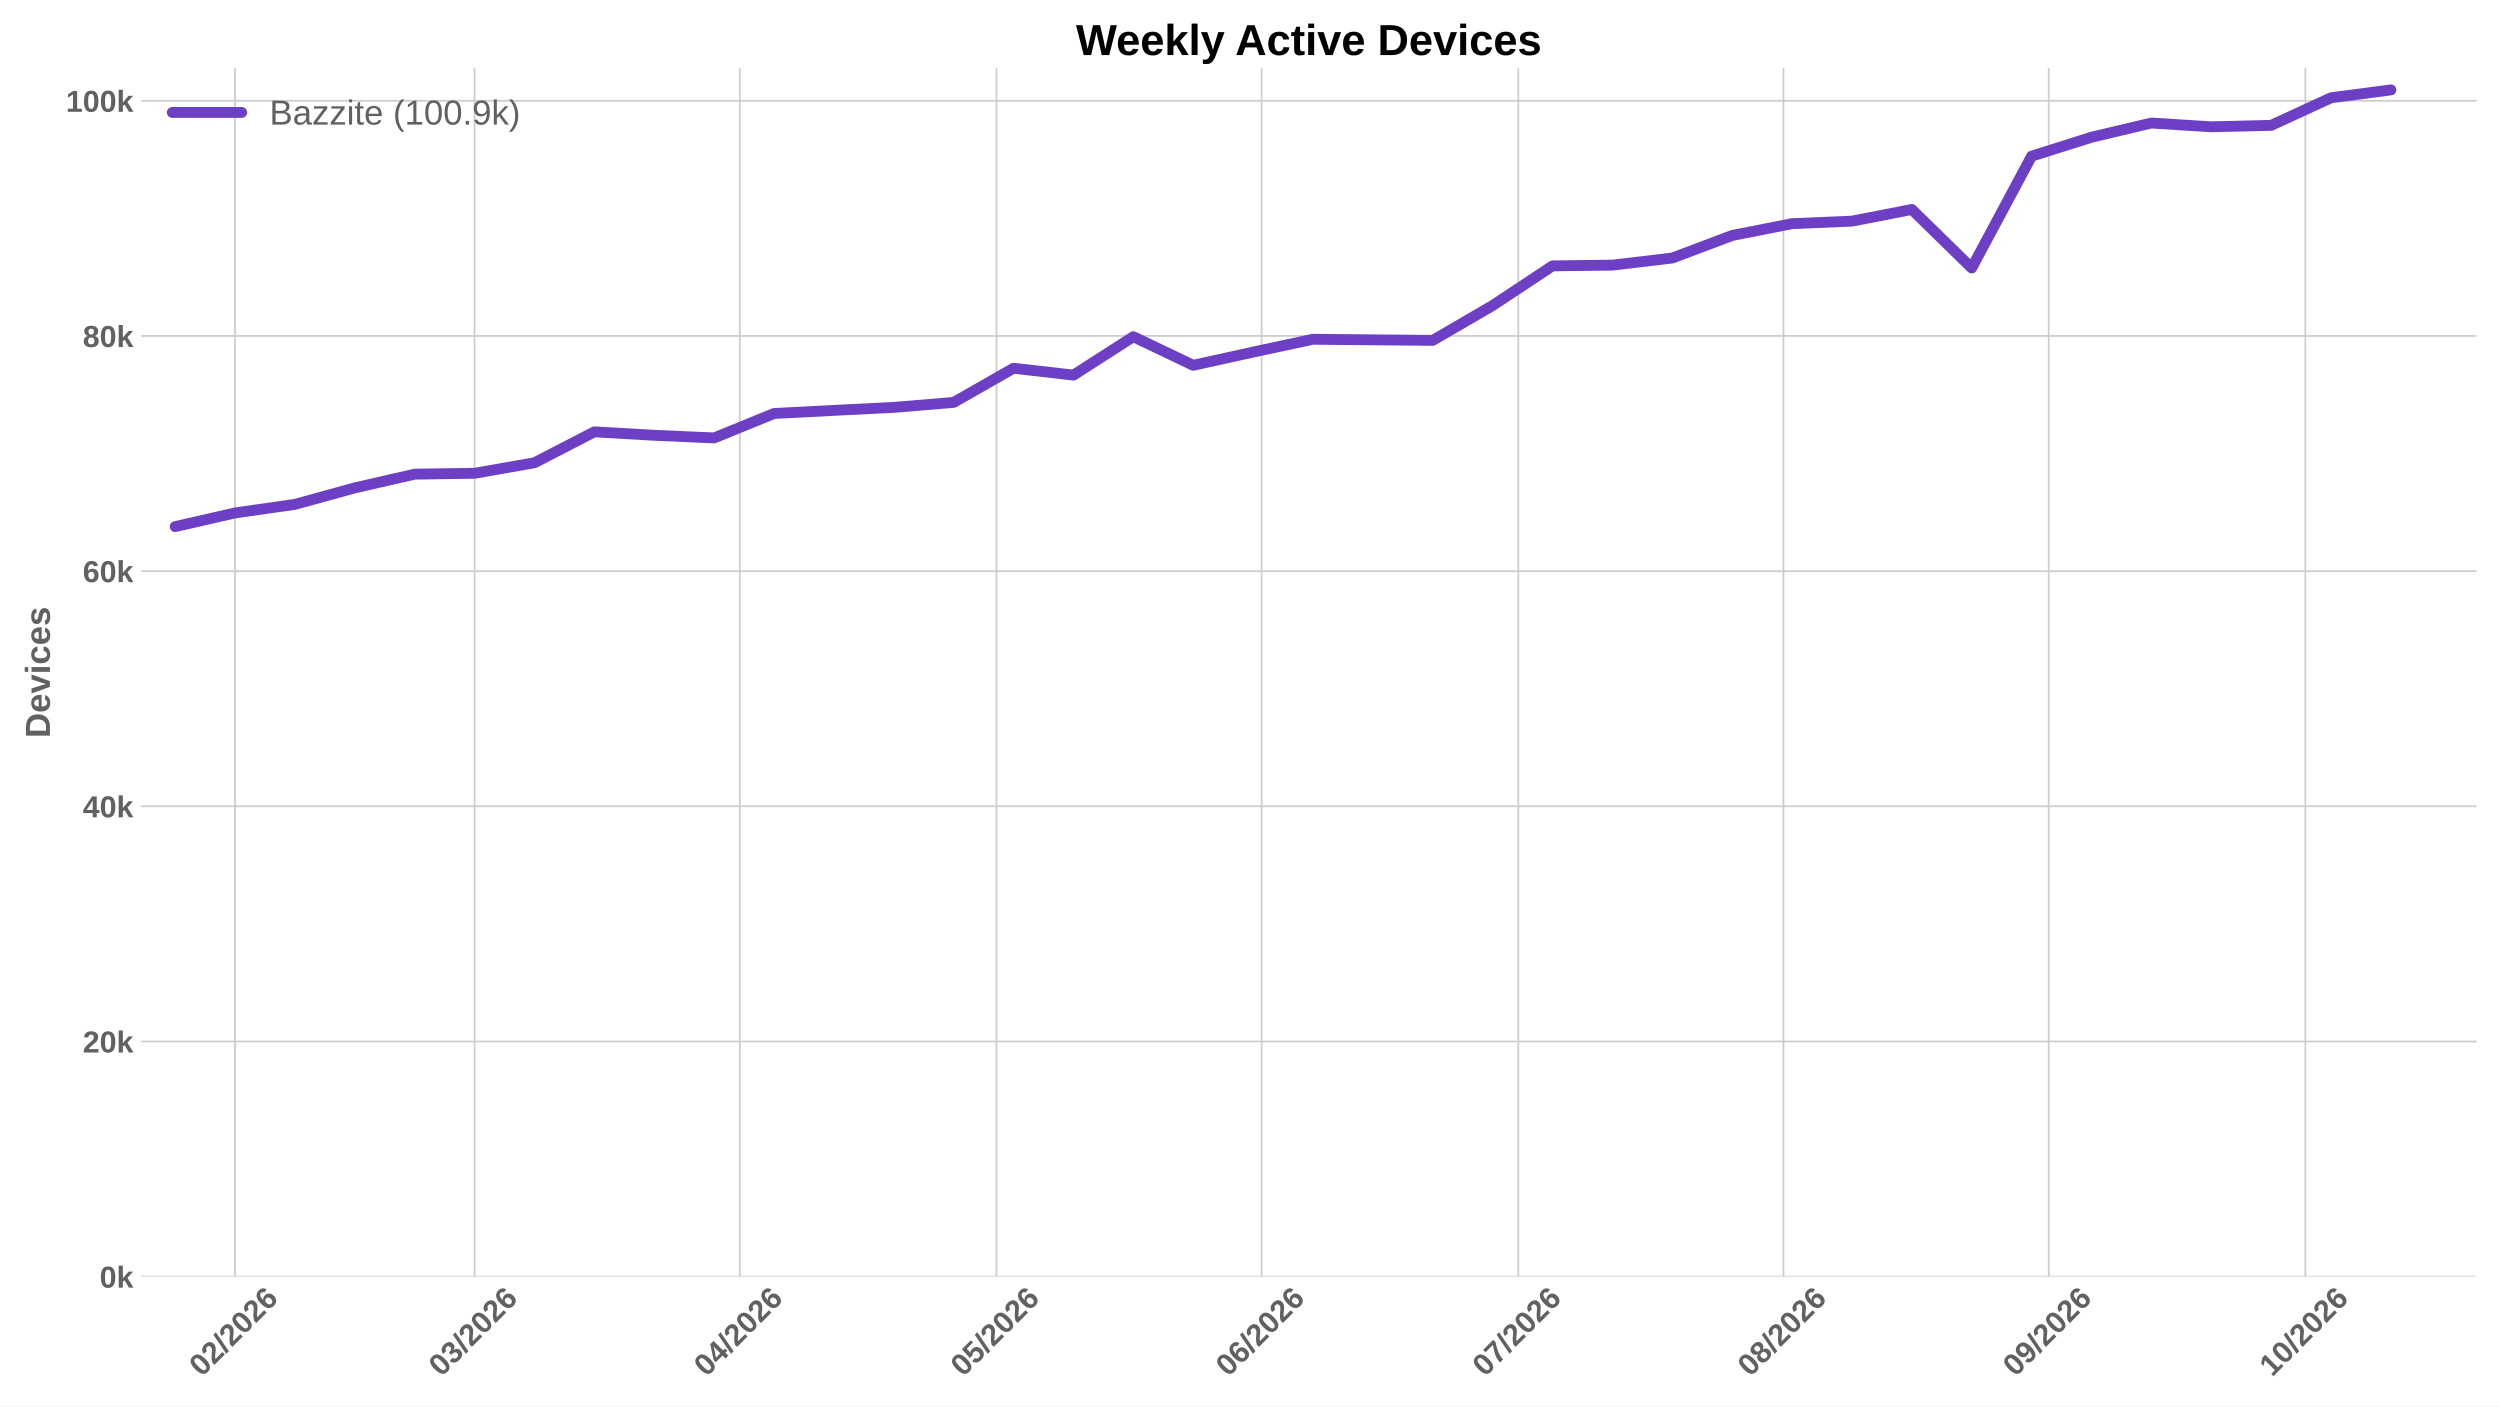
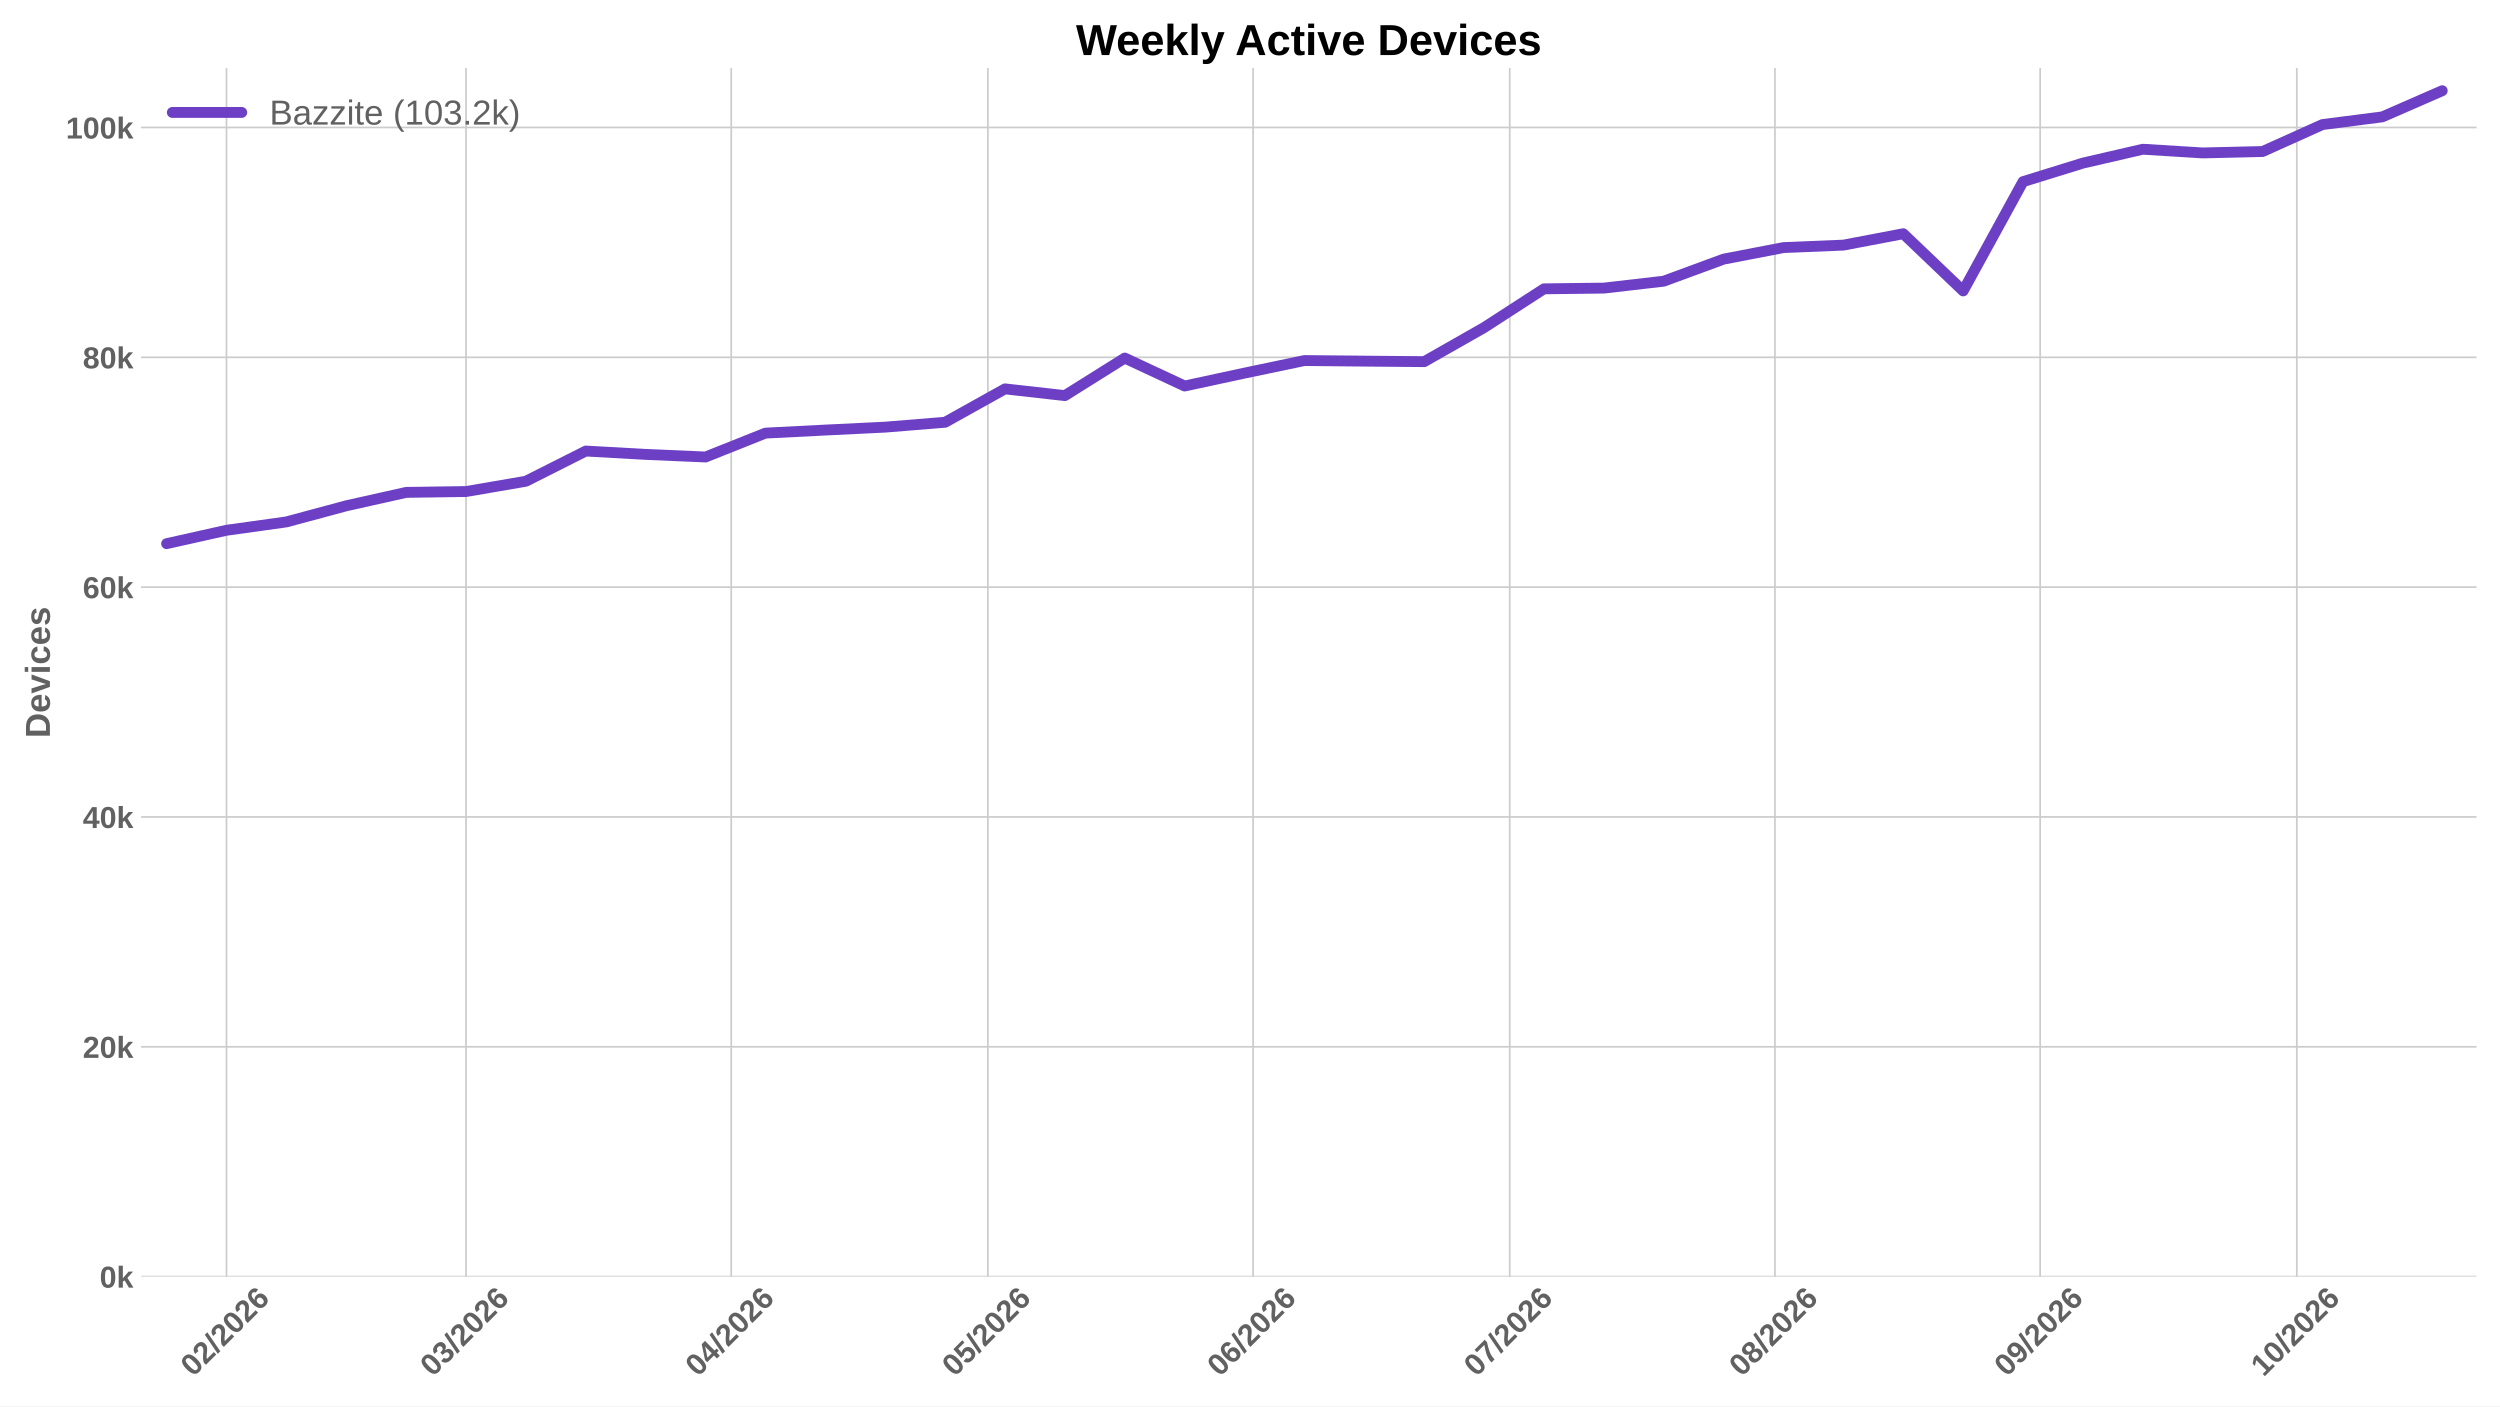
<svg xmlns="http://www.w3.org/2000/svg" xmlns:xlink="http://www.w3.org/1999/xlink" width="1152pt" height="648pt" viewBox="0 0 1152 648" version="1.1">
  <defs>
    <style type="text/css">*{stroke-linejoin: round; stroke-linecap: butt}</style>
  </defs>
  <g id="figure_1">
    <g id="patch_1">
      <path d="M 0 648  L 1152 648  L 1152 0  L 0 0  z " style="fill: #ffffff" />
    </g>
    <g id="axes_1">
      <g id="patch_2">
        <path d="M 64.996 588.262  L 1141.2 588.262  L 1141.2 31.361  L 64.996 31.361  z " style="fill: #ffffff" />
      </g>
      <g id="matplotlib.axis_1">
        <g id="xtick_1">
          <g id="line2d_1">
-             <path d="M 108.309 588.262  L 108.309 31.361  " clip-path="url(#p2869e16ff3)" style="fill: none; stroke: #cccccc; stroke-width: 0.8; stroke-linecap: round" />
+             <path d="M 104.367 588.262  L 104.367 31.361  " clip-path="url(#p5076f74822)" style="fill: none; stroke: #cccccc; stroke-width: 0.8; stroke-linecap: round" />
          </g>
          <g id="line2d_2" />
          <g id="text_1">
-             <g style="fill: #616161" transform="translate(92.98041 634.7498) rotate(-45) scale(0.14 -0.14)">
+             <g style="fill: #616161" transform="translate(89.03876 634.7498) rotate(-45) scale(0.14 -0.14)">
              <defs>
                <path id="LiberationSans-Bold-13" d="M 3297 2203  Q 3297 1088 2914 512  Q 2531 -63 1766 -63  Q 253 -63 253 2203  Q 253 2994 418 3494  Q 584 3994 915 4231  Q 1247 4469 1791 4469  Q 2572 4469 2934 3903  Q 3297 3338 3297 2203  z M 2416 2203  Q 2416 2813 2356 3150  Q 2297 3488 2165 3634  Q 2034 3781 1784 3781  Q 1519 3781 1383 3632  Q 1247 3484 1189 3148  Q 1131 2813 1131 2203  Q 1131 1600 1192 1261  Q 1253 922 1386 775  Q 1519 628 1772 628  Q 2022 628 2158 783  Q 2294 938 2355 1278  Q 2416 1619 2416 2203  z " transform="scale(0.015625)" />
                <path id="LiberationSans-Bold-15" d="M 222 0  L 222 609  Q 394 988 711 1347  Q 1028 1706 1509 2097  Q 1972 2472 2158 2715  Q 2344 2959 2344 3194  Q 2344 3769 1766 3769  Q 1484 3769 1336 3617  Q 1188 3466 1144 3163  L 259 3213  Q 334 3825 717 4147  Q 1100 4469 1759 4469  Q 2472 4469 2853 4144  Q 3234 3819 3234 3231  Q 3234 2922 3112 2672  Q 2991 2422 2800 2211  Q 2609 2000 2376 1815  Q 2144 1631 1925 1456  Q 1706 1281 1526 1103  Q 1347 925 1259 722  L 3303 722  L 3303 0  L 222 0  z " transform="scale(0.015625)" />
                <path id="LiberationSans-Bold-12" d="M 63 -128  L 972 4638  L 1716 4638  L 822 -128  L 63 -128  z " transform="scale(0.015625)" />
                <path id="LiberationSans-Bold-19" d="M 3328 1441  Q 3328 738 2934 337  Q 2541 -63 1847 -63  Q 1069 -63 651 482  Q 234 1028 234 2100  Q 234 3278 657 3873  Q 1081 4469 1869 4469  Q 2428 4469 2751 4222  Q 3075 3975 3209 3456  L 2381 3341  Q 2263 3775 1850 3775  Q 1497 3775 1295 3422  Q 1094 3069 1094 2350  Q 1234 2584 1484 2709  Q 1734 2834 2050 2834  Q 2641 2834 2984 2459  Q 3328 2084 3328 1441  z M 2447 1416  Q 2447 1791 2273 1989  Q 2100 2188 1797 2188  Q 1506 2188 1331 2002  Q 1156 1816 1156 1509  Q 1156 1125 1339 873  Q 1522 622 1819 622  Q 2116 622 2281 833  Q 2447 1044 2447 1416  z " transform="scale(0.015625)" />
              </defs>
              <use xlink:href="#LiberationSans-Bold-13" />
              <use xlink:href="#LiberationSans-Bold-15" transform="translate(55.60938 0)" />
              <use xlink:href="#LiberationSans-Bold-12" transform="translate(111.2188 0)" />
              <use xlink:href="#LiberationSans-Bold-15" transform="translate(139 0)" />
              <use xlink:href="#LiberationSans-Bold-13" transform="translate(194.6094 0)" />
              <use xlink:href="#LiberationSans-Bold-15" transform="translate(250.2188 0)" />
              <use xlink:href="#LiberationSans-Bold-19" transform="translate(305.8281 0)" />
            </g>
          </g>
        </g>
        <g id="xtick_2">
          <g id="line2d_3">
-             <path d="M 218.689 588.262  L 218.689 31.361  " clip-path="url(#p2869e16ff3)" style="fill: none; stroke: #cccccc; stroke-width: 0.8; stroke-linecap: round" />
+             <path d="M 214.747 588.262  L 214.747 31.361  " clip-path="url(#p5076f74822)" style="fill: none; stroke: #cccccc; stroke-width: 0.8; stroke-linecap: round" />
          </g>
          <g id="line2d_4" />
          <g id="text_2">
-             <g style="fill: #616161" transform="translate(203.3603 634.7498) rotate(-45) scale(0.14 -0.14)">
+             <g style="fill: #616161" transform="translate(199.4187 634.7498) rotate(-45) scale(0.14 -0.14)">
              <defs>
                <path id="LiberationSans-Bold-16" d="M 3328 1222  Q 3328 603 2922 265  Q 2516 -72 1766 -72  Q 1056 -72 637 254  Q 219 581 147 1197  L 1041 1275  Q 1125 641 1763 641  Q 2078 641 2253 797  Q 2428 953 2428 1275  Q 2428 1569 2215 1725  Q 2003 1881 1584 1881  L 1278 1881  L 1278 2591  L 1566 2591  Q 1944 2591 2134 2745  Q 2325 2900 2325 3188  Q 2325 3459 2173 3614  Q 2022 3769 1731 3769  Q 1459 3769 1292 3619  Q 1125 3469 1100 3194  L 222 3256  Q 291 3825 694 4147  Q 1097 4469 1747 4469  Q 2438 4469 2827 4158  Q 3216 3847 3216 3297  Q 3216 2884 2973 2618  Q 2731 2353 2275 2266  L 2275 2253  Q 2781 2194 3054 1920  Q 3328 1647 3328 1222  z " transform="scale(0.015625)" />
              </defs>
              <use xlink:href="#LiberationSans-Bold-13" />
              <use xlink:href="#LiberationSans-Bold-16" transform="translate(55.60938 0)" />
              <use xlink:href="#LiberationSans-Bold-12" transform="translate(111.2188 0)" />
              <use xlink:href="#LiberationSans-Bold-15" transform="translate(139 0)" />
              <use xlink:href="#LiberationSans-Bold-13" transform="translate(194.6094 0)" />
              <use xlink:href="#LiberationSans-Bold-15" transform="translate(250.2188 0)" />
              <use xlink:href="#LiberationSans-Bold-19" transform="translate(305.8281 0)" />
            </g>
          </g>
        </g>
        <g id="xtick_3">
          <g id="line2d_5">
-             <path d="M 340.895 588.262  L 340.895 31.361  " clip-path="url(#p2869e16ff3)" style="fill: none; stroke: #cccccc; stroke-width: 0.8; stroke-linecap: round" />
+             <path d="M 336.953 588.262  L 336.953 31.361  " clip-path="url(#p5076f74822)" style="fill: none; stroke: #cccccc; stroke-width: 0.8; stroke-linecap: round" />
          </g>
          <g id="line2d_6" />
          <g id="text_3">
-             <g style="fill: #616161" transform="translate(325.5667 634.7498) rotate(-45) scale(0.14 -0.14)">
+             <g style="fill: #616161" transform="translate(321.625 634.7498) rotate(-45) scale(0.14 -0.14)">
              <defs>
                <path id="LiberationSans-Bold-17" d="M 2938 897  L 2938 0  L 2100 0  L 2100 897  L 97 897  L 97 1556  L 1956 4403  L 2938 4403  L 2938 1550  L 3525 1550  L 3525 897  L 2938 897  z M 2100 2991  Q 2100 3159 2111 3356  Q 2122 3553 2128 3609  Q 2047 3434 1834 3103  L 813 1550  L 2100 1550  L 2100 2991  z " transform="scale(0.015625)" />
              </defs>
              <use xlink:href="#LiberationSans-Bold-13" />
              <use xlink:href="#LiberationSans-Bold-17" transform="translate(55.60938 0)" />
              <use xlink:href="#LiberationSans-Bold-12" transform="translate(111.2188 0)" />
              <use xlink:href="#LiberationSans-Bold-15" transform="translate(139 0)" />
              <use xlink:href="#LiberationSans-Bold-13" transform="translate(194.6094 0)" />
              <use xlink:href="#LiberationSans-Bold-15" transform="translate(250.2188 0)" />
              <use xlink:href="#LiberationSans-Bold-19" transform="translate(305.8281 0)" />
            </g>
          </g>
        </g>
        <g id="xtick_4">
          <g id="line2d_7">
-             <path d="M 459.159 588.262  L 459.159 31.361  " clip-path="url(#p2869e16ff3)" style="fill: none; stroke: #cccccc; stroke-width: 0.8; stroke-linecap: round" />
+             <path d="M 455.218 588.262  L 455.218 31.361  " clip-path="url(#p5076f74822)" style="fill: none; stroke: #cccccc; stroke-width: 0.8; stroke-linecap: round" />
          </g>
          <g id="line2d_8" />
          <g id="text_4">
-             <g style="fill: #616161" transform="translate(443.8309 634.7498) rotate(-45) scale(0.14 -0.14)">
+             <g style="fill: #616161" transform="translate(439.8893 634.7498) rotate(-45) scale(0.14 -0.14)">
              <defs>
                <path id="LiberationSans-Bold-18" d="M 3381 1466  Q 3381 766 2945 351  Q 2509 -63 1750 -63  Q 1088 -63 689 235  Q 291 534 197 1100  L 1075 1172  Q 1144 891 1319 762  Q 1494 634 1759 634  Q 2088 634 2283 843  Q 2478 1053 2478 1447  Q 2478 1794 2293 2001  Q 2109 2209 1778 2209  Q 1413 2209 1181 1925  L 325 1925  L 478 4403  L 3125 4403  L 3125 3750  L 1275 3750  L 1203 2638  Q 1522 2919 2000 2919  Q 2628 2919 3004 2528  Q 3381 2138 3381 1466  z " transform="scale(0.015625)" />
              </defs>
              <use xlink:href="#LiberationSans-Bold-13" />
              <use xlink:href="#LiberationSans-Bold-18" transform="translate(55.60938 0)" />
              <use xlink:href="#LiberationSans-Bold-12" transform="translate(111.2188 0)" />
              <use xlink:href="#LiberationSans-Bold-15" transform="translate(139 0)" />
              <use xlink:href="#LiberationSans-Bold-13" transform="translate(194.6094 0)" />
              <use xlink:href="#LiberationSans-Bold-15" transform="translate(250.2188 0)" />
              <use xlink:href="#LiberationSans-Bold-19" transform="translate(305.8281 0)" />
            </g>
          </g>
        </g>
        <g id="xtick_5">
          <g id="line2d_9">
-             <path d="M 581.366 588.262  L 581.366 31.361  " clip-path="url(#p2869e16ff3)" style="fill: none; stroke: #cccccc; stroke-width: 0.8; stroke-linecap: round" />
+             <path d="M 577.424 588.262  L 577.424 31.361  " clip-path="url(#p5076f74822)" style="fill: none; stroke: #cccccc; stroke-width: 0.8; stroke-linecap: round" />
          </g>
          <g id="line2d_10" />
          <g id="text_5">
-             <g style="fill: #616161" transform="translate(566.0373 634.7498) rotate(-45) scale(0.14 -0.14)">
+             <g style="fill: #616161" transform="translate(562.0956 634.7498) rotate(-45) scale(0.14 -0.14)">
              <use xlink:href="#LiberationSans-Bold-13" />
              <use xlink:href="#LiberationSans-Bold-19" transform="translate(55.60938 0)" />
              <use xlink:href="#LiberationSans-Bold-12" transform="translate(111.2188 0)" />
              <use xlink:href="#LiberationSans-Bold-15" transform="translate(139 0)" />
              <use xlink:href="#LiberationSans-Bold-13" transform="translate(194.6094 0)" />
              <use xlink:href="#LiberationSans-Bold-15" transform="translate(250.2188 0)" />
              <use xlink:href="#LiberationSans-Bold-19" transform="translate(305.8281 0)" />
            </g>
          </g>
        </g>
        <g id="xtick_6">
          <g id="line2d_11">
-             <path d="M 699.63 588.262  L 699.63 31.361  " clip-path="url(#p2869e16ff3)" style="fill: none; stroke: #cccccc; stroke-width: 0.8; stroke-linecap: round" />
+             <path d="M 695.688 588.262  L 695.688 31.361  " clip-path="url(#p5076f74822)" style="fill: none; stroke: #cccccc; stroke-width: 0.8; stroke-linecap: round" />
          </g>
          <g id="line2d_12" />
          <g id="text_6">
-             <g style="fill: #616161" transform="translate(684.3015 634.7498) rotate(-45) scale(0.14 -0.14)">
+             <g style="fill: #616161" transform="translate(680.3598 634.7498) rotate(-45) scale(0.14 -0.14)">
              <defs>
                <path id="LiberationSans-Bold-1a" d="M 3278 3706  Q 2981 3238 2717 2797  Q 2453 2356 2256 1911  Q 2059 1466 1945 995  Q 1831 525 1831 0  L 916 0  Q 916 550 1059 1064  Q 1203 1578 1475 2111  Q 1747 2644 2463 3681  L 275 3681  L 275 4403  L 3278 4403  L 3278 3706  z " transform="scale(0.015625)" />
              </defs>
              <use xlink:href="#LiberationSans-Bold-13" />
              <use xlink:href="#LiberationSans-Bold-1a" transform="translate(55.60938 0)" />
              <use xlink:href="#LiberationSans-Bold-12" transform="translate(111.2188 0)" />
              <use xlink:href="#LiberationSans-Bold-15" transform="translate(139 0)" />
              <use xlink:href="#LiberationSans-Bold-13" transform="translate(194.6094 0)" />
              <use xlink:href="#LiberationSans-Bold-15" transform="translate(250.2188 0)" />
              <use xlink:href="#LiberationSans-Bold-19" transform="translate(305.8281 0)" />
            </g>
          </g>
        </g>
        <g id="xtick_7">
          <g id="line2d_13">
-             <path d="M 821.836 588.262  L 821.836 31.361  " clip-path="url(#p2869e16ff3)" style="fill: none; stroke: #cccccc; stroke-width: 0.8; stroke-linecap: round" />
+             <path d="M 817.895 588.262  L 817.895 31.361  " clip-path="url(#p5076f74822)" style="fill: none; stroke: #cccccc; stroke-width: 0.8; stroke-linecap: round" />
          </g>
          <g id="line2d_14" />
          <g id="text_7">
-             <g style="fill: #616161" transform="translate(806.5079 634.7498) rotate(-45) scale(0.14 -0.14)">
+             <g style="fill: #616161" transform="translate(802.5662 634.7498) rotate(-45) scale(0.14 -0.14)">
              <defs>
                <path id="LiberationSans-Bold-1b" d="M 3363 1241  Q 3363 622 2953 279  Q 2544 -63 1784 -63  Q 1031 -63 617 278  Q 203 619 203 1234  Q 203 1656 447 1945  Q 691 2234 1100 2303  L 1100 2316  Q 744 2394 525 2669  Q 306 2944 306 3303  Q 306 3844 689 4156  Q 1072 4469 1772 4469  Q 2488 4469 2870 4164  Q 3253 3859 3253 3297  Q 3253 2938 3036 2666  Q 2819 2394 2453 2322  L 2453 2309  Q 2878 2241 3120 1961  Q 3363 1681 3363 1241  z M 2350 3250  Q 2350 3563 2206 3708  Q 2063 3853 1772 3853  Q 1203 3853 1203 3250  Q 1203 2619 1778 2619  Q 2066 2619 2208 2766  Q 2350 2913 2350 3250  z M 2453 1313  Q 2453 2003 1766 2003  Q 1447 2003 1276 1822  Q 1106 1641 1106 1300  Q 1106 913 1275 734  Q 1444 556 1791 556  Q 2131 556 2292 734  Q 2453 913 2453 1313  z " transform="scale(0.015625)" />
              </defs>
              <use xlink:href="#LiberationSans-Bold-13" />
              <use xlink:href="#LiberationSans-Bold-1b" transform="translate(55.60938 0)" />
              <use xlink:href="#LiberationSans-Bold-12" transform="translate(111.2188 0)" />
              <use xlink:href="#LiberationSans-Bold-15" transform="translate(139 0)" />
              <use xlink:href="#LiberationSans-Bold-13" transform="translate(194.6094 0)" />
              <use xlink:href="#LiberationSans-Bold-15" transform="translate(250.2188 0)" />
              <use xlink:href="#LiberationSans-Bold-19" transform="translate(305.8281 0)" />
            </g>
          </g>
        </g>
        <g id="xtick_8">
          <g id="line2d_15">
-             <path d="M 944.043 588.262  L 944.043 31.361  " clip-path="url(#p2869e16ff3)" style="fill: none; stroke: #cccccc; stroke-width: 0.8; stroke-linecap: round" />
+             <path d="M 940.101 588.262  L 940.101 31.361  " clip-path="url(#p5076f74822)" style="fill: none; stroke: #cccccc; stroke-width: 0.8; stroke-linecap: round" />
          </g>
          <g id="line2d_16" />
          <g id="text_8">
-             <g style="fill: #616161" transform="translate(928.7142 634.7498) rotate(-45) scale(0.14 -0.14)">
+             <g style="fill: #616161" transform="translate(924.7726 634.7498) rotate(-45) scale(0.14 -0.14)">
              <defs>
                <path id="LiberationSans-Bold-1c" d="M 3322 2272  Q 3322 1100 2894 518  Q 2466 -63 1678 -63  Q 1097 -63 767 185  Q 438 434 300 972  L 1125 1088  Q 1247 628 1688 628  Q 2056 628 2254 981  Q 2453 1334 2459 2028  Q 2341 1794 2070 1661  Q 1800 1528 1488 1528  Q 906 1528 564 1923  Q 222 2319 222 2994  Q 222 3688 623 4078  Q 1025 4469 1759 4469  Q 2550 4469 2936 3920  Q 3322 3372 3322 2272  z M 2394 2888  Q 2394 3297 2214 3539  Q 2034 3781 1738 3781  Q 1447 3781 1280 3570  Q 1113 3359 1113 2988  Q 1113 2622 1278 2401  Q 1444 2181 1741 2181  Q 2022 2181 2208 2373  Q 2394 2566 2394 2888  z " transform="scale(0.015625)" />
              </defs>
              <use xlink:href="#LiberationSans-Bold-13" />
              <use xlink:href="#LiberationSans-Bold-1c" transform="translate(55.60938 0)" />
              <use xlink:href="#LiberationSans-Bold-12" transform="translate(111.2188 0)" />
              <use xlink:href="#LiberationSans-Bold-15" transform="translate(139 0)" />
              <use xlink:href="#LiberationSans-Bold-13" transform="translate(194.6094 0)" />
              <use xlink:href="#LiberationSans-Bold-15" transform="translate(250.2188 0)" />
              <use xlink:href="#LiberationSans-Bold-19" transform="translate(305.8281 0)" />
            </g>
          </g>
        </g>
        <g id="xtick_9">
          <g id="line2d_17">
-             <path d="M 1062.307 588.262  L 1062.307 31.361  " clip-path="url(#p2869e16ff3)" style="fill: none; stroke: #cccccc; stroke-width: 0.8; stroke-linecap: round" />
+             <path d="M 1058.365 588.262  L 1058.365 31.361  " clip-path="url(#p5076f74822)" style="fill: none; stroke: #cccccc; stroke-width: 0.8; stroke-linecap: round" />
          </g>
          <g id="line2d_18" />
          <g id="text_9">
-             <g style="fill: #616161" transform="translate(1046.978 634.7498) rotate(-45) scale(0.14 -0.14)">
+             <g style="fill: #616161" transform="translate(1043.037 634.7498) rotate(-45) scale(0.14 -0.14)">
              <defs>
                <path id="LiberationSans-Bold-14" d="M 403 0  L 403 653  L 1494 653  L 1494 3656  L 438 2997  L 438 3688  L 1541 4403  L 2372 4403  L 2372 653  L 3381 653  L 3381 0  L 403 0  z " transform="scale(0.015625)" />
              </defs>
              <use xlink:href="#LiberationSans-Bold-14" />
              <use xlink:href="#LiberationSans-Bold-13" transform="translate(55.60938 0)" />
              <use xlink:href="#LiberationSans-Bold-12" transform="translate(111.2188 0)" />
              <use xlink:href="#LiberationSans-Bold-15" transform="translate(139 0)" />
              <use xlink:href="#LiberationSans-Bold-13" transform="translate(194.6094 0)" />
              <use xlink:href="#LiberationSans-Bold-15" transform="translate(250.2188 0)" />
              <use xlink:href="#LiberationSans-Bold-19" transform="translate(305.8281 0)" />
            </g>
          </g>
        </g>
      </g>
      <g id="matplotlib.axis_2">
        <g id="ytick_1">
          <g id="line2d_19">
-             <path d="M 64.996 588.262  L 1141.2 588.262  " clip-path="url(#p2869e16ff3)" style="fill: none; stroke: #cccccc; stroke-width: 0.8; stroke-linecap: round" />
+             <path d="M 64.996 588.262  L 1141.2 588.262  " clip-path="url(#p5076f74822)" style="fill: none; stroke: #cccccc; stroke-width: 0.8; stroke-linecap: round" />
          </g>
          <g id="line2d_20" />
          <g id="text_10">
            <g style="fill: #616161" transform="translate(45.925 593.3584) scale(0.14 -0.14)">
              <defs>
                <path id="LiberationSans-Bold-4e" d="M 2606 0  L 1703 1531  L 1325 1269  L 1325 0  L 447 0  L 447 4638  L 1325 4638  L 1325 1981  L 2531 3381  L 3475 3381  L 2288 2063  L 3566 0  L 2606 0  z " transform="scale(0.015625)" />
              </defs>
              <use xlink:href="#LiberationSans-Bold-13" />
              <use xlink:href="#LiberationSans-Bold-4e" transform="translate(55.60938 0)" />
            </g>
          </g>
        </g>
        <g id="ytick_2">
          <g id="line2d_21">
-             <path d="M 64.996 479.897  L 1141.2 479.897  " clip-path="url(#p2869e16ff3)" style="fill: none; stroke: #cccccc; stroke-width: 0.8; stroke-linecap: round" />
+             <path d="M 64.996 482.359  L 1141.2 482.359  " clip-path="url(#p5076f74822)" style="fill: none; stroke: #cccccc; stroke-width: 0.8; stroke-linecap: round" />
          </g>
          <g id="line2d_22" />
          <g id="text_11">
-             <g style="fill: #616161" transform="translate(38.13969 484.9929) scale(0.14 -0.14)">
+             <g style="fill: #616161" transform="translate(38.13969 487.4553) scale(0.14 -0.14)">
              <use xlink:href="#LiberationSans-Bold-15" />
              <use xlink:href="#LiberationSans-Bold-13" transform="translate(55.60938 0)" />
              <use xlink:href="#LiberationSans-Bold-4e" transform="translate(111.2188 0)" />
            </g>
          </g>
        </g>
        <g id="ytick_3">
          <g id="line2d_23">
-             <path d="M 64.996 371.531  L 1141.2 371.531  " clip-path="url(#p2869e16ff3)" style="fill: none; stroke: #cccccc; stroke-width: 0.8; stroke-linecap: round" />
+             <path d="M 64.996 376.456  L 1141.2 376.456  " clip-path="url(#p5076f74822)" style="fill: none; stroke: #cccccc; stroke-width: 0.8; stroke-linecap: round" />
          </g>
          <g id="line2d_24" />
          <g id="text_12">
-             <g style="fill: #616161" transform="translate(38.13969 376.6274) scale(0.14 -0.14)">
+             <g style="fill: #616161" transform="translate(38.13969 381.5522) scale(0.14 -0.14)">
              <use xlink:href="#LiberationSans-Bold-17" />
              <use xlink:href="#LiberationSans-Bold-13" transform="translate(55.60938 0)" />
              <use xlink:href="#LiberationSans-Bold-4e" transform="translate(111.2188 0)" />
            </g>
          </g>
        </g>
        <g id="ytick_4">
          <g id="line2d_25">
-             <path d="M 64.996 263.166  L 1141.2 263.166  " clip-path="url(#p2869e16ff3)" style="fill: none; stroke: #cccccc; stroke-width: 0.8; stroke-linecap: round" />
+             <path d="M 64.996 270.553  L 1141.2 270.553  " clip-path="url(#p5076f74822)" style="fill: none; stroke: #cccccc; stroke-width: 0.8; stroke-linecap: round" />
          </g>
          <g id="line2d_26" />
          <g id="text_13">
-             <g style="fill: #616161" transform="translate(38.13969 268.2619) scale(0.14 -0.14)">
+             <g style="fill: #616161" transform="translate(38.13969 275.649) scale(0.14 -0.14)">
              <use xlink:href="#LiberationSans-Bold-19" />
              <use xlink:href="#LiberationSans-Bold-13" transform="translate(55.60938 0)" />
              <use xlink:href="#LiberationSans-Bold-4e" transform="translate(111.2188 0)" />
            </g>
          </g>
        </g>
        <g id="ytick_5">
          <g id="line2d_27">
-             <path d="M 64.996 154.8  L 1141.2 154.8  " clip-path="url(#p2869e16ff3)" style="fill: none; stroke: #cccccc; stroke-width: 0.8; stroke-linecap: round" />
+             <path d="M 64.996 164.65  L 1141.2 164.65  " clip-path="url(#p5076f74822)" style="fill: none; stroke: #cccccc; stroke-width: 0.8; stroke-linecap: round" />
          </g>
          <g id="line2d_28" />
          <g id="text_14">
-             <g style="fill: #616161" transform="translate(38.13969 159.8964) scale(0.14 -0.14)">
+             <g style="fill: #616161" transform="translate(38.13969 169.7459) scale(0.14 -0.14)">
              <use xlink:href="#LiberationSans-Bold-1b" />
              <use xlink:href="#LiberationSans-Bold-13" transform="translate(55.60938 0)" />
              <use xlink:href="#LiberationSans-Bold-4e" transform="translate(111.2188 0)" />
            </g>
          </g>
        </g>
        <g id="ytick_6">
          <g id="line2d_29">
-             <path d="M 64.996 46.435  L 1141.2 46.435  " clip-path="url(#p2869e16ff3)" style="fill: none; stroke: #cccccc; stroke-width: 0.8; stroke-linecap: round" />
+             <path d="M 64.996 58.747  L 1141.2 58.747  " clip-path="url(#p5076f74822)" style="fill: none; stroke: #cccccc; stroke-width: 0.8; stroke-linecap: round" />
          </g>
          <g id="line2d_30" />
          <g id="text_15">
-             <g style="fill: #616161" transform="translate(30.35438 51.53092) scale(0.14 -0.14)">
+             <g style="fill: #616161" transform="translate(30.35438 63.84276) scale(0.14 -0.14)">
              <use xlink:href="#LiberationSans-Bold-14" />
              <use xlink:href="#LiberationSans-Bold-13" transform="translate(55.60938 0)" />
              <use xlink:href="#LiberationSans-Bold-13" transform="translate(111.2188 0)" />
              <use xlink:href="#LiberationSans-Bold-4e" transform="translate(166.8281 0)" />
            </g>
          </g>
        </g>
        <g id="text_16">
          <g style="fill: #616161" transform="translate(22.98719 340.0552) rotate(-90) scale(0.16 -0.16)">
            <defs>
              <path id="LiberationSans-Bold-27" d="M 4353 2234  Q 4353 1553 4086 1045  Q 3819 538 3330 269  Q 2841 0 2209 0  L 428 0  L 428 4403  L 2022 4403  Q 3134 4403 3743 3842  Q 4353 3281 4353 2234  z M 3425 2234  Q 3425 2944 3056 3317  Q 2688 3691 2003 3691  L 1350 3691  L 1350 713  L 2131 713  Q 2725 713 3075 1122  Q 3425 1531 3425 2234  z " transform="scale(0.015625)" />
              <path id="LiberationSans-Bold-48" d="M 1831 -63  Q 1069 -63 659 389  Q 250 841 250 1706  Q 250 2544 665 2994  Q 1081 3444 1844 3444  Q 2572 3444 2956 2961  Q 3341 2478 3341 1547  L 3341 1522  L 1172 1522  Q 1172 1028 1355 776  Q 1538 525 1875 525  Q 2341 525 2463 928  L 3291 856  Q 2931 -63 1831 -63  z M 1831 2891  Q 1522 2891 1355 2675  Q 1188 2459 1178 2072  L 2491 2072  Q 2466 2481 2294 2686  Q 2122 2891 1831 2891  z " transform="scale(0.015625)" />
              <path id="LiberationSans-Bold-59" d="M 2284 0  L 1234 0  L 25 3381  L 953 3381  L 1544 1491  Q 1591 1334 1766 709  Q 1797 838 1894 1159  Q 1991 1481 2613 3381  L 3531 3381  L 2284 0  z " transform="scale(0.015625)" />
              <path id="LiberationSans-Bold-4c" d="M 447 3991  L 447 4638  L 1325 4638  L 1325 3991  L 447 3991  z M 447 0  L 447 3381  L 1325 3381  L 1325 0  L 447 0  z " transform="scale(0.015625)" />
              <path id="LiberationSans-Bold-46" d="M 1856 -63  Q 1088 -63 669 395  Q 250 853 250 1672  Q 250 2509 672 2976  Q 1094 3444 1869 3444  Q 2466 3444 2856 3144  Q 3247 2844 3347 2316  L 2463 2272  Q 2425 2531 2275 2686  Q 2125 2841 1850 2841  Q 1172 2841 1172 1706  Q 1172 538 1863 538  Q 2113 538 2281 695  Q 2450 853 2491 1166  L 3372 1125  Q 3325 778 3123 506  Q 2922 234 2594 85  Q 2266 -63 1856 -63  z " transform="scale(0.015625)" />
              <path id="LiberationSans-Bold-56" d="M 3297 988  Q 3297 497 2895 217  Q 2494 -63 1784 -63  Q 1088 -63 717 157  Q 347 378 225 844  L 997 959  Q 1063 719 1223 619  Q 1384 519 1784 519  Q 2153 519 2322 612  Q 2491 706 2491 906  Q 2491 1069 2355 1164  Q 2219 1259 1894 1325  Q 1150 1472 890 1598  Q 631 1725 495 1926  Q 359 2128 359 2422  Q 359 2906 732 3176  Q 1106 3447 1791 3447  Q 2394 3447 2761 3212  Q 3128 2978 3219 2534  L 2441 2453  Q 2403 2659 2256 2761  Q 2109 2863 1791 2863  Q 1478 2863 1322 2783  Q 1166 2703 1166 2516  Q 1166 2369 1286 2283  Q 1406 2197 1691 2141  Q 2088 2059 2395 1973  Q 2703 1888 2889 1769  Q 3075 1650 3186 1464  Q 3297 1278 3297 988  z " transform="scale(0.015625)" />
            </defs>
            <use xlink:href="#LiberationSans-Bold-27" />
            <use xlink:href="#LiberationSans-Bold-48" transform="translate(72.21875 0)" />
            <use xlink:href="#LiberationSans-Bold-59" transform="translate(127.8281 0)" />
            <use xlink:href="#LiberationSans-Bold-4c" transform="translate(183.4375 0)" />
            <use xlink:href="#LiberationSans-Bold-46" transform="translate(211.2188 0)" />
            <use xlink:href="#LiberationSans-Bold-48" transform="translate(266.8281 0)" />
            <use xlink:href="#LiberationSans-Bold-56" transform="translate(322.4375 0)" />
          </g>
        </g>
      </g>
      <g id="line2d_31">
-         <path d="M 80.714 242.668  L 108.309 236.351  L 135.904 232.412  L 163.499 224.81  L 191.094 218.492  L 218.689 218.086  L 246.284 213.231  L 273.879 198.992  L 301.474 200.585  L 329.069 201.798  L 356.664 190.539  L 384.259 189.103  L 411.854 187.722  L 439.449 185.424  L 467.044 169.684  L 494.639 172.854  L 522.234 155.147  L 549.829 168.33  L 577.423 162.24  L 605.018 156.328  L 632.613 156.594  L 660.208 156.848  L 687.803 140.783  L 715.398 122.513  L 742.993 122.166  L 770.588 118.904  L 798.183 108.501  L 825.778 103.061  L 853.373 101.896  L 880.968 96.521  L 908.563 123.493  L 936.158 71.966  L 963.753 63.226  L 991.348 56.692  L 1018.943 58.431  L 1046.538 57.764  L 1074.133 45.053  L 1101.728 41.423  " clip-path="url(#p2869e16ff3)" style="fill: none; stroke: #6c3fc4; stroke-width: 5; stroke-linecap: round" />
+         <path d="M 76.772 250.521  L 104.367 244.347  L 131.962 240.498  L 159.557 233.068  L 187.152 226.894  L 214.747 226.497  L 242.342 221.753  L 269.937 207.837  L 297.532 209.394  L 325.127 210.58  L 352.722 199.577  L 380.317 198.173  L 407.912 196.823  L 435.507 194.578  L 463.102 179.196  L 490.697 182.293  L 518.292 164.989  L 545.887 177.872  L 573.482 171.92  L 601.077 166.143  L 628.672 166.402  L 656.267 166.651  L 683.862 150.951  L 711.457 133.096  L 739.052 132.757  L 766.647 129.569  L 794.242 119.403  L 821.837 114.086  L 849.432 112.948  L 877.027 107.695  L 904.622 134.054  L 932.217 83.697  L 959.812 75.156  L 987.407 68.77  L 1015.002 70.47  L 1042.597 69.819  L 1070.192 57.396  L 1097.787 53.849  L 1125.382 41.797  " clip-path="url(#p5076f74822)" style="fill: none; stroke: #6c3fc4; stroke-width: 5; stroke-linecap: round" />
      </g>
      <g id="patch_3">
        <path d="M 64.996 588.262  L 64.996 31.361  " style="fill: none" />
      </g>
      <g id="patch_4">
        <path d="M 1141.2 588.262  L 1141.2 31.361  " style="fill: none" />
      </g>
      <g id="patch_5">
        <path d="M 64.996 588.262  L 1141.2 588.262  " style="fill: none" />
      </g>
      <g id="patch_6">
        <path d="M 64.996 31.361  L 1141.2 31.361  " style="fill: none" />
      </g>
      <g id="text_17">
        <g transform="translate(495.815 25.36055) scale(0.2 -0.2)">
          <defs>
            <path id="LiberationSans-Bold-3a" d="M 4897 0  L 3803 0  L 3206 2547  Q 3097 2997 3022 3488  Q 2947 3078 2900 2864  Q 2853 2650 2234 0  L 1141 0  L 6 4403  L 941 4403  L 1578 1559  L 1722 872  Q 1809 1306 1892 1701  Q 1975 2097 2516 4403  L 3547 4403  L 4103 2059  Q 4169 1797 4325 872  L 4403 1234  L 4569 1953  L 5100 4403  L 6034 4403  L 4897 0  z " transform="scale(0.015625)" />
            <path id="LiberationSans-Bold-4f" d="M 447 0  L 447 4638  L 1325 4638  L 1325 0  L 447 0  z " transform="scale(0.015625)" />
            <path id="LiberationSans-Bold-5c" d="M 884 -1328  Q 569 -1328 331 -1288  L 331 -663  Q 497 -688 634 -688  Q 822 -688 945 -628  Q 1069 -569 1167 -431  Q 1266 -294 1388 34  L 50 3381  L 978 3381  L 1509 1797  Q 1634 1456 1825 753  L 1903 1050  L 2106 1784  L 2606 3381  L 3525 3381  L 2188 -178  Q 1919 -828 1630 -1078  Q 1341 -1328 884 -1328  z " transform="scale(0.015625)" />
            <path id="LiberationSans-Bold-3" transform="scale(0.015625)" />
            <path id="LiberationSans-Bold-24" d="M 3541 0  L 3150 1125  L 1472 1125  L 1081 0  L 159 0  L 1766 4403  L 2853 4403  L 4453 0  L 3541 0  z M 2309 3725  L 2291 3656  Q 2259 3544 2215 3400  Q 2172 3256 1678 1819  L 2944 1819  L 2509 3084  L 2375 3509  L 2309 3725  z " transform="scale(0.015625)" />
            <path id="LiberationSans-Bold-57" d="M 1313 -56  Q 925 -56 715 155  Q 506 366 506 794  L 506 2788  L 78 2788  L 78 3381  L 550 3381  L 825 4175  L 1375 4175  L 1375 3381  L 2016 3381  L 2016 2788  L 1375 2788  L 1375 1031  Q 1375 784 1469 667  Q 1563 550 1759 550  Q 1863 550 2053 594  L 2053 50  Q 1728 -56 1313 -56  z " transform="scale(0.015625)" />
          </defs>
          <use xlink:href="#LiberationSans-Bold-3a" />
          <use xlink:href="#LiberationSans-Bold-48" transform="translate(92.57812 0)" />
          <use xlink:href="#LiberationSans-Bold-48" transform="translate(148.1875 0)" />
          <use xlink:href="#LiberationSans-Bold-4e" transform="translate(203.7969 0)" />
          <use xlink:href="#LiberationSans-Bold-4f" transform="translate(259.4062 0)" />
          <use xlink:href="#LiberationSans-Bold-5c" transform="translate(287.1875 0)" />
          <use xlink:href="#LiberationSans-Bold-3" transform="translate(342.7969 0)" />
          <use xlink:href="#LiberationSans-Bold-24" transform="translate(366.875 0)" />
          <use xlink:href="#LiberationSans-Bold-46" transform="translate(439.0938 0)" />
          <use xlink:href="#LiberationSans-Bold-57" transform="translate(494.7031 0)" />
          <use xlink:href="#LiberationSans-Bold-4c" transform="translate(528 0)" />
          <use xlink:href="#LiberationSans-Bold-59" transform="translate(555.7812 0)" />
          <use xlink:href="#LiberationSans-Bold-48" transform="translate(611.3906 0)" />
          <use xlink:href="#LiberationSans-Bold-3" transform="translate(667 0)" />
          <use xlink:href="#LiberationSans-Bold-27" transform="translate(694.7812 0)" />
          <use xlink:href="#LiberationSans-Bold-48" transform="translate(767 0)" />
          <use xlink:href="#LiberationSans-Bold-59" transform="translate(822.6094 0)" />
          <use xlink:href="#LiberationSans-Bold-4c" transform="translate(878.2188 0)" />
          <use xlink:href="#LiberationSans-Bold-46" transform="translate(906 0)" />
          <use xlink:href="#LiberationSans-Bold-48" transform="translate(961.6094 0)" />
          <use xlink:href="#LiberationSans-Bold-56" transform="translate(1017.219 0)" />
        </g>
      </g>
      <g id="legend_1">
        <g id="line2d_32">
          <path d="M 79.396 51.809  L 95.396 51.809  L 111.396 51.809  " style="fill: none; stroke: #6c3fc4; stroke-width: 5; stroke-linecap: round" />
        </g>
        <g id="text_18">
          <g style="fill: #616161" transform="translate(124.1956 57.40898) scale(0.16 -0.16)">
            <defs>
              <path id="LiberationSans-25" d="M 3931 1241  Q 3931 653 3503 326  Q 3075 0 2313 0  L 525 0  L 525 4403  L 2125 4403  Q 3675 4403 3675 3334  Q 3675 2944 3456 2678  Q 3238 2413 2838 2322  Q 3363 2259 3647 1970  Q 3931 1681 3931 1241  z M 3075 3263  Q 3075 3619 2831 3772  Q 2588 3925 2125 3925  L 1122 3925  L 1122 2531  L 2125 2531  Q 2603 2531 2839 2711  Q 3075 2891 3075 3263  z M 3328 1288  Q 3328 2066 2234 2066  L 1122 2066  L 1122 478  L 2281 478  Q 2828 478 3078 681  Q 3328 884 3328 1288  z " transform="scale(0.015625)" />
              <path id="LiberationSans-44" d="M 1294 -63  Q 784 -63 528 206  Q 272 475 272 944  Q 272 1469 617 1750  Q 963 2031 1731 2050  L 2491 2063  L 2491 2247  Q 2491 2659 2316 2837  Q 2141 3016 1766 3016  Q 1388 3016 1216 2887  Q 1044 2759 1009 2478  L 422 2531  Q 566 3444 1778 3444  Q 2416 3444 2737 3151  Q 3059 2859 3059 2306  L 3059 850  Q 3059 600 3125 473  Q 3191 347 3375 347  Q 3456 347 3559 369  L 3559 19  Q 3347 -31 3125 -31  Q 2813 -31 2670 133  Q 2528 297 2509 647  L 2491 647  Q 2275 259 1989 98  Q 1703 -63 1294 -63  z M 1422 359  Q 1731 359 1972 500  Q 2213 641 2352 886  Q 2491 1131 2491 1391  L 2491 1669  L 1875 1656  Q 1478 1650 1273 1575  Q 1069 1500 959 1344  Q 850 1188 850 934  Q 850 659 998 509  Q 1147 359 1422 359  z " transform="scale(0.015625)" />
              <path id="LiberationSans-5d" d="M 259 0  L 259 428  L 2150 2947  L 366 2947  L 366 3381  L 2816 3381  L 2816 2953  L 922 434  L 2881 434  L 2881 0  L 259 0  z " transform="scale(0.015625)" />
              <path id="LiberationSans-4c" d="M 428 4100  L 428 4638  L 991 4638  L 991 4100  L 428 4100  z M 428 0  L 428 3381  L 991 3381  L 991 0  L 428 0  z " transform="scale(0.015625)" />
              <path id="LiberationSans-57" d="M 1731 25  Q 1453 -50 1163 -50  Q 488 -50 488 716  L 488 2972  L 97 2972  L 97 3381  L 509 3381  L 675 4138  L 1050 4138  L 1050 3381  L 1675 3381  L 1675 2972  L 1050 2972  L 1050 838  Q 1050 594 1129 495  Q 1209 397 1406 397  Q 1519 397 1731 441  L 1731 25  z " transform="scale(0.015625)" />
              <path id="LiberationSans-48" d="M 863 1572  Q 863 991 1103 675  Q 1344 359 1806 359  Q 2172 359 2392 506  Q 2613 653 2691 878  L 3184 738  Q 2881 -63 1806 -63  Q 1056 -63 664 384  Q 272 831 272 1713  Q 272 2550 664 2997  Q 1056 3444 1784 3444  Q 3275 3444 3275 1647  L 3275 1572  L 863 1572  z M 2694 2003  Q 2647 2538 2422 2783  Q 2197 3028 1775 3028  Q 1366 3028 1127 2754  Q 888 2481 869 2003  L 2694 2003  z " transform="scale(0.015625)" />
              <path id="LiberationSans-3" transform="scale(0.015625)" />
              <path id="LiberationSans-b" d="M 397 1663  Q 397 2566 680 3284  Q 963 4003 1550 4638  L 2094 4638  Q 1509 3988 1236 3256  Q 963 2525 963 1656  Q 963 791 1233 62  Q 1503 -666 2094 -1325  L 1550 -1325  Q 959 -688 678 32  Q 397 753 397 1650  L 397 1663  z " transform="scale(0.015625)" />
              <path id="LiberationSans-14" d="M 488 0  L 488 478  L 1609 478  L 1609 3866  L 616 3156  L 616 3688  L 1656 4403  L 2175 4403  L 2175 478  L 3247 478  L 3247 0  L 488 0  z " transform="scale(0.015625)" />
              <path id="LiberationSans-13" d="M 3309 2203  Q 3309 1100 2920 518  Q 2531 -63 1772 -63  Q 1013 -63 631 515  Q 250 1094 250 2203  Q 250 3338 620 3903  Q 991 4469 1791 4469  Q 2569 4469 2939 3897  Q 3309 3325 3309 2203  z M 2738 2203  Q 2738 3156 2517 3584  Q 2297 4013 1791 4013  Q 1272 4013 1045 3591  Q 819 3169 819 2203  Q 819 1266 1048 831  Q 1278 397 1778 397  Q 2275 397 2506 840  Q 2738 1284 2738 2203  z " transform="scale(0.015625)" />
+               <path id="LiberationSans-16" d="M 3278 1216  Q 3278 606 2890 271  Q 2503 -63 1784 -63  Q 1116 -63 717 239  Q 319 541 244 1131  L 825 1184  Q 938 403 1784 403  Q 2209 403 2451 612  Q 2694 822 2694 1234  Q 2694 1594 2417 1795  Q 2141 1997 1619 1997  L 1300 1997  L 1300 2484  L 1606 2484  Q 2069 2484 2323 2686  Q 2578 2888 2578 3244  Q 2578 3597 2370 3801  Q 2163 4006 1753 4006  Q 1381 4006 1151 3815  Q 922 3625 884 3278  L 319 3322  Q 381 3863 767 4166  Q 1153 4469 1759 4469  Q 2422 4469 2789 4161  Q 3156 3853 3156 3303  Q 3156 2881 2920 2617  Q 2684 2353 2234 2259  L 2234 2247  Q 2728 2194 3003 1916  Q 3278 1638 3278 1216  z " transform="scale(0.015625)" />
              <path id="LiberationSans-11" d="M 584 0  L 584 684  L 1194 684  L 1194 0  L 584 0  z " transform="scale(0.015625)" />
-               <path id="LiberationSans-1c" d="M 3256 2291  Q 3256 1156 2842 546  Q 2428 -63 1663 -63  Q 1147 -63 836 154  Q 525 372 391 856  L 928 941  Q 1097 391 1672 391  Q 2156 391 2422 841  Q 2688 1291 2700 2125  Q 2575 1844 2272 1673  Q 1969 1503 1606 1503  Q 1013 1503 656 1909  Q 300 2316 300 2988  Q 300 3678 687 4073  Q 1075 4469 1766 4469  Q 2500 4469 2878 3925  Q 3256 3381 3256 2291  z M 2644 2834  Q 2644 3366 2400 3689  Q 2156 4013 1747 4013  Q 1341 4013 1106 3736  Q 872 3459 872 2988  Q 872 2506 1106 2226  Q 1341 1947 1741 1947  Q 1984 1947 2193 2058  Q 2403 2169 2523 2372  Q 2644 2575 2644 2834  z " transform="scale(0.015625)" />
+               <path id="LiberationSans-15" d="M 322 0  L 322 397  Q 481 763 711 1042  Q 941 1322 1194 1548  Q 1447 1775 1695 1969  Q 1944 2163 2144 2356  Q 2344 2550 2467 2762  Q 2591 2975 2591 3244  Q 2591 3606 2378 3806  Q 2166 4006 1788 4006  Q 1428 4006 1195 3811  Q 963 3616 922 3263  L 347 3316  Q 409 3844 795 4156  Q 1181 4469 1788 4469  Q 2453 4469 2811 4155  Q 3169 3841 3169 3263  Q 3169 3006 3051 2753  Q 2934 2500 2703 2247  Q 2472 1994 1819 1463  Q 1459 1169 1246 933  Q 1034 697 941 478  L 3238 478  L 3238 0  L 322 0  z " transform="scale(0.015625)" />
              <path id="LiberationSans-4e" d="M 2550 0  L 1406 1544  L 994 1203  L 994 0  L 431 0  L 431 4638  L 994 4638  L 994 1741  L 2478 3381  L 3138 3381  L 1766 1928  L 3209 0  L 2550 0  z " transform="scale(0.015625)" />
              <path id="LiberationSans-c" d="M 1734 1650  Q 1734 747 1451 28  Q 1169 -691 581 -1325  L 38 -1325  Q 625 -669 897 57  Q 1169 784 1169 1656  Q 1169 2528 895 3256  Q 622 3984 38 4638  L 581 4638  Q 1172 4000 1453 3279  Q 1734 2559 1734 1663  L 1734 1650  z " transform="scale(0.015625)" />
            </defs>
            <use xlink:href="#LiberationSans-25" />
            <use xlink:href="#LiberationSans-44" transform="translate(66.70312 0)" />
            <use xlink:href="#LiberationSans-5d" transform="translate(122.3125 0)" />
            <use xlink:href="#LiberationSans-5d" transform="translate(172.3125 0)" />
            <use xlink:href="#LiberationSans-4c" transform="translate(222.3125 0)" />
            <use xlink:href="#LiberationSans-57" transform="translate(244.5312 0)" />
            <use xlink:href="#LiberationSans-48" transform="translate(272.3125 0)" />
            <use xlink:href="#LiberationSans-3" transform="translate(327.9219 0)" />
            <use xlink:href="#LiberationSans-b" transform="translate(355.7031 0)" />
            <use xlink:href="#LiberationSans-14" transform="translate(389 0)" />
            <use xlink:href="#LiberationSans-13" transform="translate(444.6094 0)" />
-             <use xlink:href="#LiberationSans-13" transform="translate(500.2188 0)" />
+             <use xlink:href="#LiberationSans-16" transform="translate(500.2188 0)" />
            <use xlink:href="#LiberationSans-11" transform="translate(555.8281 0)" />
-             <use xlink:href="#LiberationSans-1c" transform="translate(583.6094 0)" />
+             <use xlink:href="#LiberationSans-15" transform="translate(583.6094 0)" />
            <use xlink:href="#LiberationSans-4e" transform="translate(639.2188 0)" />
            <use xlink:href="#LiberationSans-c" transform="translate(689.2188 0)" />
          </g>
        </g>
      </g>
    </g>
  </g>
  <defs>
-     <clipPath id="p2869e16ff3">
+     <clipPath id="p5076f74822">
      <rect x="64.996" y="31.361" width="1076.204" height="556.902" />
    </clipPath>
  </defs>
</svg>
